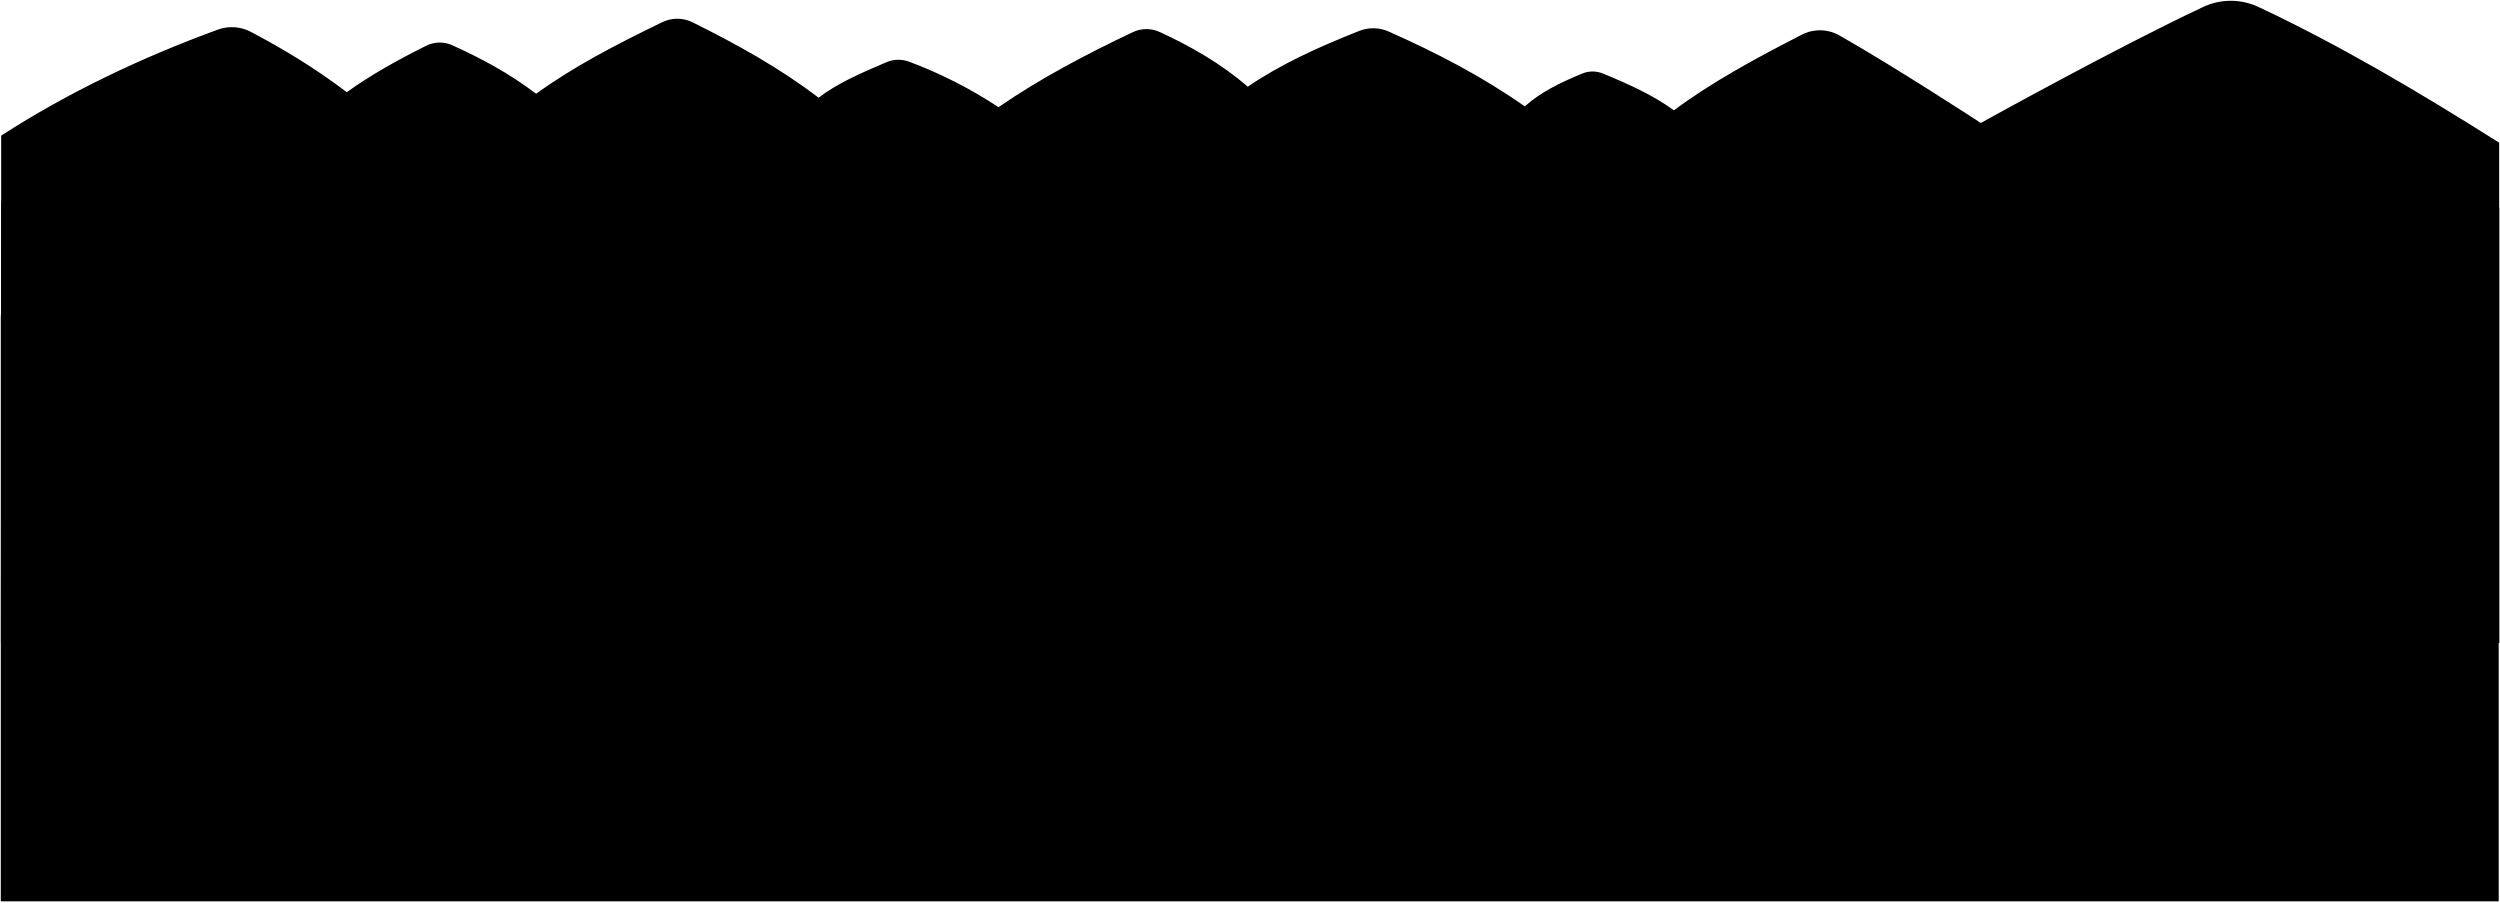
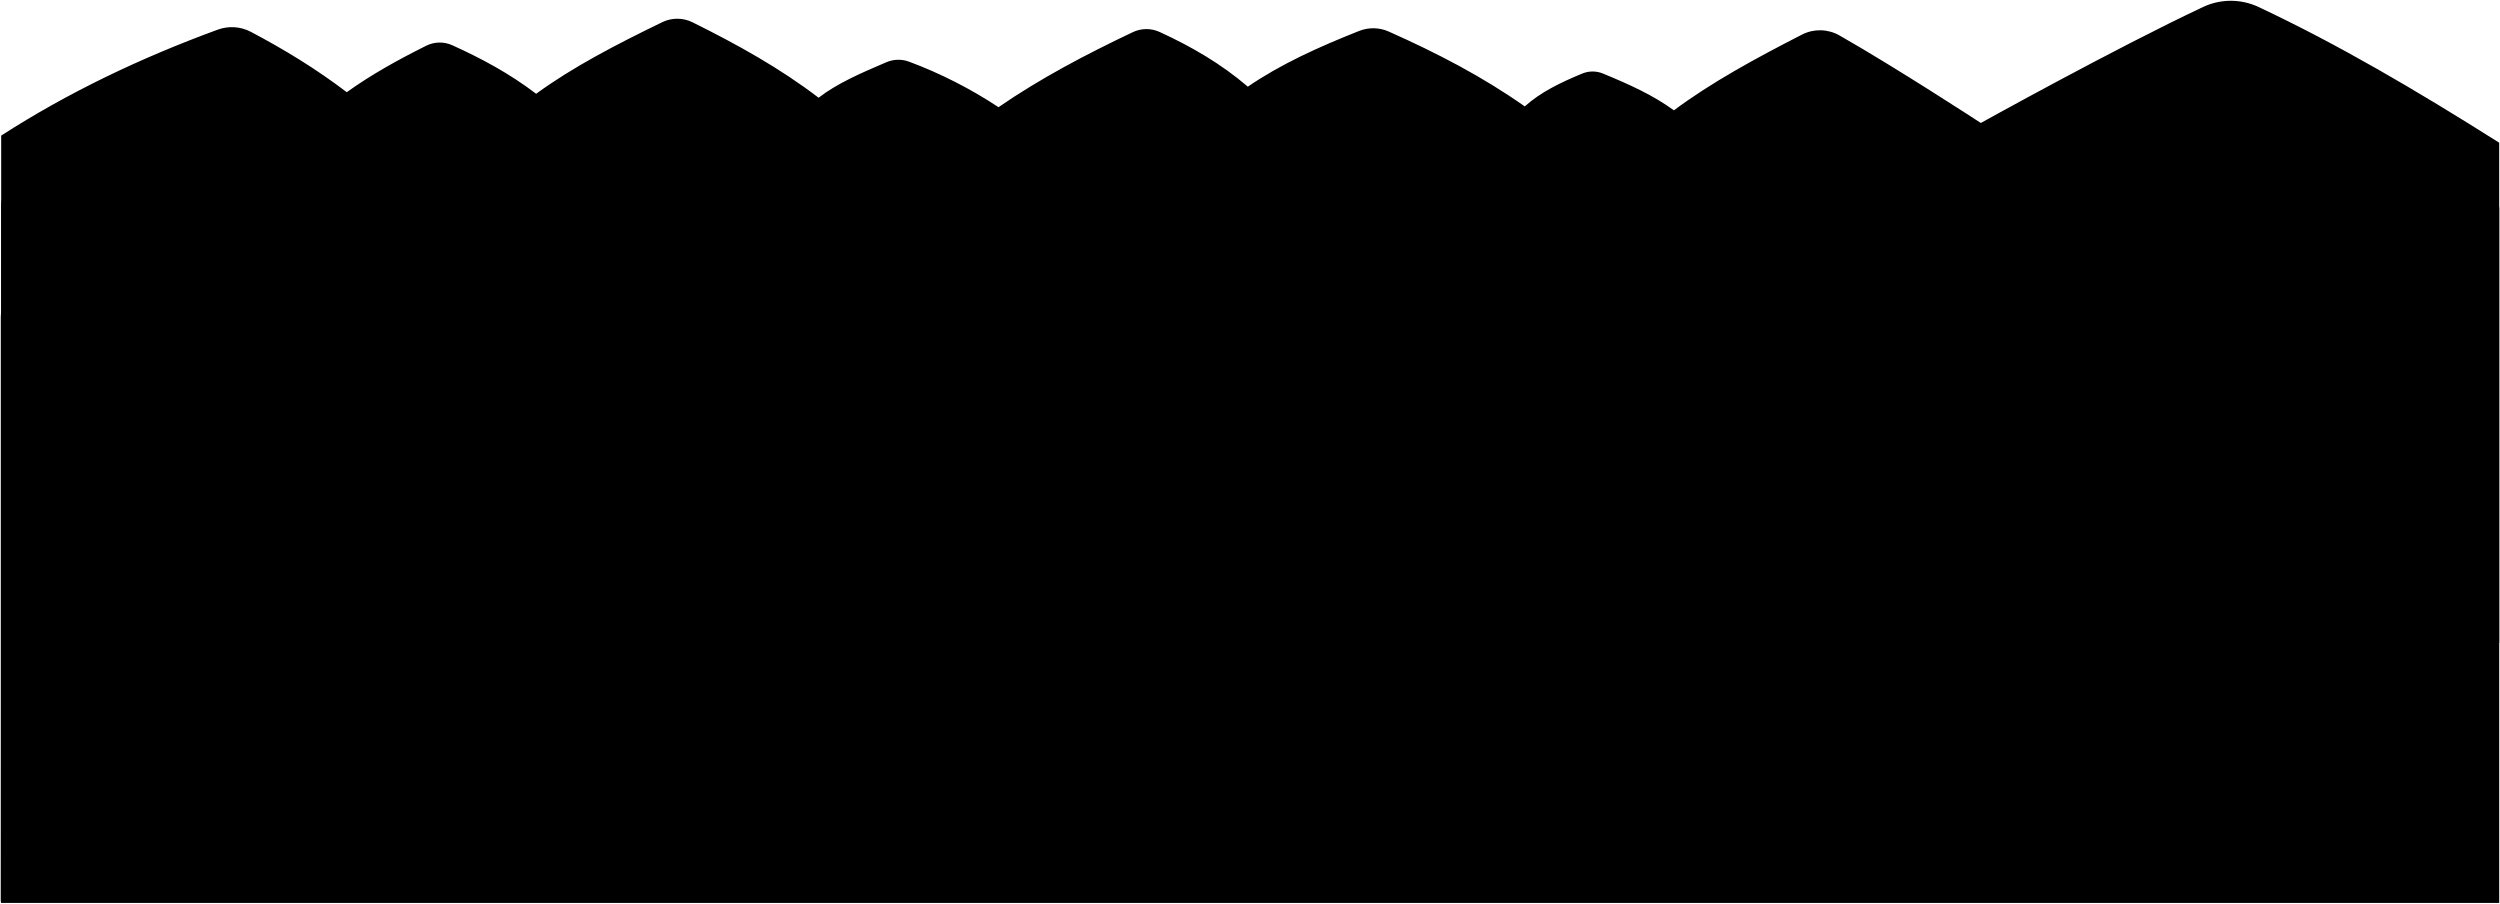
- <svg viewBox="0 0 3168.5 1143.36">
+ <svg viewBox="0 0 3168.5 1145.36">
  <path class="mountain" d="M1.5,171.86C86.22,117.27,178.24,73.36,275.92,37.6a51.79,51.79,0,0,1,41.92,2.71c41.74,22,82.29,46.62,121.66,76.55C469.72,95.14,503.25,76.38,540.1,58a38.54,38.54,0,0,1,33.18-.63C610.22,74.12,645.59,93,679.5,118.86c46.26-33.7,100.16-61.79,159.83-90.75a43.63,43.63,0,0,1,38.4.16C935,56.66,988.44,86.42,1037.5,123.86c23.25-18,52.78-30.88,85.9-45a38.8,38.8,0,0,1,28.89-.65,563.09,563.09,0,0,1,113.21,57.64c52.72-36.3,109.6-66.29,170.14-95.06a40.29,40.29,0,0,1,34.11-.27c40.66,18.68,77.94,40.39,111.75,69.33,41.37-28.33,89-50,141.16-70.66a48.44,48.44,0,0,1,37.48.82c62.07,27.61,119.22,57.44,172.36,94.84,20.17-18.11,44.79-30,72.83-41.63a34.36,34.36,0,0,1,26.29,0c33.81,13.94,63.86,27.58,89.88,46.63,47-35,101.77-65,162.34-96a49.88,49.88,0,0,1,47.35,1c71.73,40.75,179.31,111,179.31,111s169.81-94.37,281.7-147a82.57,82.57,0,0,1,70.27,0c100.14,47.06,199.07,105.07,305,172v634H1.5Z" />
-   <path class="foliageFar" d="M1.18,814.86H3167.5v-551c-1.67-12.2-18-26-40.17-25.16-23.81.91-33.07,18.9-33.07,18.9s-15.76-45.74-55.76-46.74c-26.13-.65-50,13-54.19,35-7-16.09-17.56-30.07-36.33-29.59-22.48.57-42.19,18.77-41.25,23.45-1.61-14.58-28.42-26.81-41.31-26.82-13.15,0-43.43,9.12-41.86,27.38-.34-8.32-20.5-13.4-28.2-12.25-18.86,2.81-24.86,12.81-25.86,21.81-5.17-12.73-13-32-38-34-35.9-2.87-50.22,22-49.7,30,1.06-1.38-14.76-30-43.3-30-26,0-46,10-49.36,30.58,0,0-1.64-17.58-27.64-17.58s-28,19-28,19-11-26-39-26c-33,0-42,29-42,29s-10-40-52-38c-34.2,1.63-42,33-42,33s-21-25-45-24-41,33-41,33-6-21-27-21-33,23-33,23-10.13-37.31-49-34c-47,4-55,39-55,39l-112-4s-13-26-46-25-42,23-42,23-7-18-28-19-29,21-29,21-11-26-44-27-46,31-46,31-8-21-30-20-30.35,21.88-30.35,21.88c-5.65-12.88-19.65-21.88-34.65-21.88-16,0-30,7-34,18-7-11.42-22.82-20.06-36-20-10.85.07-31.39,7.94-37.12,18.3.59.11-5.88-21.3-34.8-25.08-18.14-2.36-45.12,6.62-53.39,24.52l.31.26s-12-32-51-30-53,28-53,28-18-41-63-41-64,37-64,37-9-23-32-22-32.35,14.54-33.68,24.95c-7.3-6-14.49-14.2-26.34-13.41-7.8.52-30.49,9.62-29.47,19-6-7.43-11.18-17-23.44-17.59-9.36-.47-26,5.69-30.14,15.36-4.83-14.09-17.64-26.17-32.91-27.37-15.62-1.23-40.54,8.46-46.35,24.58-10.76-29.6-64.67-25.51-70.67,5.49-20-53-121-49-145.89-1,0,0-14.74-18.44-29-18.44-12.24,0-29.07,6-35.72,16.21-3.46-9.71-8.73-18.7-20-22.56s-26,6.31-34.09,15.05c0,0-8.23-24.23-30.23-22.23s-30,26-30,26-5-18-24-18-22,19-22,19-9-31-43-32-50.58,37.53-50.58,37.53c-8.07-21.25-39-30.59-55.82-7.81,0,0-12.6-32.72-45.6-30.72s-46,28-46,28-16-28-41-26a43.6,43.6,0,0,0-34.84,22c-8.76-6.57-17.2-10.7-28.59-8.78-8.38,1.42-19.17,6.3-23.87,13.8-7.16-13.18-30.38-23.17-46-22.9-14.2.25-42.93,11.24-49.42,25.13C46.5,218.86,1.5,234.86,1.5,259.86Z" />
-   <g class="palmTrunk">
-     <path d="M1617.5,405.86c-8.76-54.36-5.94-150.15,0-201h10c-8,60-1,151.69,12,201Z" />
-     <path d="M1543.5,393.86c-.65-59.16,0-128-6-175l9-1c7.26,47.11,12,118,17,174Z" />
-   </g>
-   <g class="palmFrond">
-     <path d="M1620.5,210.86c9-1,18.94,6.19,28,13-2.65-10.47-6.93-19.68-14-24,6.63-3.47,15.83-1.14,26,2-5.59-9.25-12.52-15.51-22-16,2.17-7.32,9.87-14.66,20-22-15.65,1.3-27.75,4.52-32,12-6-9.86-22.31-14.75-33-19,8,8,17,20,16,27-11.45,1.73-20.57,5.15-28,15,8.74-3.49,17.68-6.07,27-1-10.53,4.68-16.64,14-20,23C1597.5,213.86,1608.5,209.86,1620.5,210.86Z" />
-     <path d="M1542.5,222.86c7.77.65,15.43,3.51,23,8a34.67,34.67,0,0,0-14-20c8-2.44,17,1.12,25,5-4.93-9.07-12.34-17.81-21-21,4.53-5.29,15.88-6.6,26-9-8.59-2.9-19.94-6.34-28-6,2.46-8,13-12,21-18-12,3-27.55,4.21-35,10-7.85-6.48-20.19-10.08-32-12,8.25,5.68,16.74,12.26,19,21-12.93,1.42-26.92,5.11-33,11,10.23,0,22.68.3,30,5-9.8,5.79-18,15-22,24,8.73-4.55,18.41-9.48,27-10a35.06,35.06,0,0,0-10,23A43.33,43.33,0,0,1,1542.5,222.86Z" />
-   </g>
+   <path class="foliageFar" d="M1.18,1144.36H3167.5V263.86c-.5-31.5-68.5-33.5-73.24-6.26,2.74-41.24-90.26-70.24-110-11.72-8.47-39.8-71.31-35.52-77.58-6.14-5.73-34.38-78.73-36.38-83.17.56-9.56-21.94-53.56-15.94-54.06,9.56-8.5-46.5-80.5-43.5-87.7-4-.8-32.52-87.8-47.52-92.66.56-5.14-26.08-47.14-26.08-55.64,1.42-16.5-34.5-70.5-31.5-81,3-12.5-47.5-74.5-50.5-94-5-18.5-30.5-72.5-34.5-86,9-15.5-30.5-50.5-26.5-60,2-19.5-53.5-95.5-36.5-104,5l-112-4c-25.5-31.5-65.5-33.5-88-2-13.5-25.5-45.5-23.5-57,2-21.5-38.5-72.5-33.5-90,4-11.5-28.5-48.5-27.5-60.35,1.88-9.15-28.38-61.15-28.38-68.65-3.91-11.5-28.47-67.5-24.47-73.12-1.67-4.38-30.8-74.38-35.8-88.19-.56l.31.26c-18.5-38.5-77.5-39.5-104-2-25.5-50.5-91.5-57.5-127-4-5.5-29.5-63.5-29.5-65.68,2.95-9.48-19.76-53.82-16.45-55.81,5.58-6.62-20.46-45-25-53.58-2.23-4.84-33.28-70.43-35.8-79.26-2.79-10.76-29.6-64.67-25.51-70.67,5.49-20-53-121-49-145.89-1C763,236.36,713,233.36,704.87,257.6c-2.67-24.11-43.87-31.24-54.14-7.51C641,219.36,600,222.36,590.5,253.86c-9.5-23.5-39.5-24.5-46,1-19.5-43.5-71.5-40.5-93.58,5.53-8.07-21.25-39-30.59-55.82-7.81-17.1-37.22-65.1-42.22-91.6-2.72-16.5-29.5-56.5-35.5-75.84-4-14.66-16.52-50.66-11.52-52.46,5C160,219.36,93,222.36,79.75,253.13,46.5,218.86,1.5,234.86,1.5,259.86Z" />
  <g class="building">
    <path d="M719.48,417.84c2.33-40.16,3.94-80.1-1.83-118,19.62-.64,41.25-.91,60.88-.69,2.46-35.39.51-72.84-2.83-106,38.62-1.06,78.46,2,119.31,2.92-.16,24.67-1.33,49.33-1.5,74,20.57-.43,45.18-.3,70.29.77-4.57,46.1-3.64,96.38-2.28,147Q840.5,416.05,719.48,417.84Z" />
    <path d="M53.48,382.84q1.37-58-1.79-116c25.84-1,55.48-3.58,88-2.62,0,11.2-1,18.8-1,30,21.63-.48,48.11.37,74.26.62-4.62,25.62-4.32,55.62-1.36,88Q132.5,381.72,53.48,382.84Z" />
    <path d="M1071.48,431.84c1.2-30.34,1.23-60.68-1.41-91,19.13-.54,39.67-.84,61.06-.59-.63-16.4-1.12-31.66-1.18-47,33-1.55,67.46-.08,102.69,1.59q-1.07,68.49-2.12,137Q1151,430.72,1071.48,431.84Z" />
    <path d="M3052.52,397.84c-1-31.34-.66-62.67,1.45-94-16.35-.26-31.47,0-50.06-.48-1.95-11.86-.68-23.4,1.14-33-29.18-.09-58.34,1.07-87.51,1.48q1,63,1.94,126Q2986,396.91,3052.52,397.84Z" />
    <path d="M2352.48,428.84c.24-37.63-.28-75.29-1.76-113,18.74-.88,37.09-1,53.61-.68,1.34-25.67,0-51.33-1.79-77,25.16,0,52.14-.1,79.51-.5,1.25-17.67.28-36.34-1.13-54,27.8-.36,59-2.2,91.23-1.8-.54,27.62-1.78,59.15-1.58,89,27.85.74,58.33.92,88.39,1q-1.22,78.5-2.44,157Q2504.51,426.58,2352.48,428.84Z" />
    <path d="M2196.52,387.84c-.57-39,.05-72.94,1.6-103-29.58-.85-60-.87-87.33-.78-1.47-26.66,1.18-53.33,2.23-80-41.46-.7-82.92-1.51-124.38-.21,2.93,61,3.65,123,2.84,184Q2094,386.36,2196.52,387.84Z" />
  </g>
  <path class="foliageNear" d="M1586.78,373.33c0-34.7-52.59-47.83-67.76-15-5-38.45-67.76-48.76-91-15,10.11-57.2-89-72.21-107.2-26.26-31.35-39.38-114.28-15-107.2,45-36.41-22.5-75.85-.94-77.88,30-25.28-22.51-56.63,1.88-54.61,22.51,3-30-30.34-42.2-53.6-25.32,16.18-31.89-13.15-60-49.55-45-11.13-49.7-89-40.33-90,7.5-23.27-12.19-51.58,7.5-45.51,32.82-17.2-10.32-37.42,2.81-38.44,21.57,4-33.76-36.4-54.39-65.73-32.82-3-28.14-42.48-34.7-62.71-6.57-22.25-16.88-59.66-.94-56.63,27.2,2-30-36.41-45.95-56.64-27.2,5.06-44.07-62.7-60.95-91-22.5-10.11-46.89-77.87-36.58-88-5.63-33.38-35.64-90-15.94-91,27.19-2-30-30.34-32.82-47.54-21.56,8.09-28.14-40.45-49.7-59.67-18.76-29.8-28-63.17-.74-59.67,20.63-25.28-21.57-68.77.94-61.69,28.13C35.39,356.45,1,370.51,1,402.39v740H3166.85V404c-3.39-18.5-27.66-20.38-35.75-3.5,0-22.51-30.34-30.95-46.52-18.76,2-51.57-82.93-60.95-100.13-13.12-18.2-39.39-75.85-35.64-92,6.56-26.29-18.75-64.72,1.88-64.72,32.82-10.12-47.82-69.79-50.64-96.08-23.44-32.36-32.82-70.79-15.94-82.93,19.69-3-49.7-49.56-62.83-80.91-44.07-2-63.77-109.22-46.89-109.22-3.75-23.26-10.32-49.56,1.87-46.52,28.13-24.28-12.19-49.56,0-53.61,27.19,14.16-40.32-42.47-67.51-63.71-49.7-3-24.38-51.58-30.94-66.75-.94-13.15-30-65.74-16.87-67.76,6.57-16.18-13.13-41.46-5.63-43.49,12.19-1.7-38.22-53.6-39.39-67.76-15-19.21-28.14-65.73-12.2-63.71,17.81-36.75-6.77-60.53,2.29-66.75,32.82-28.17-24.27-54.27-24.94-77.87,2.82q-44.22-34.53-78.89,6.56c-25.69-23.31-51.32-24.1-76.86-1.87-7.67-27.57-27.67-34.15-55.62-27.2C1633.44,368.75,1616,364.79,1586.78,373.33Z" />
</svg>
